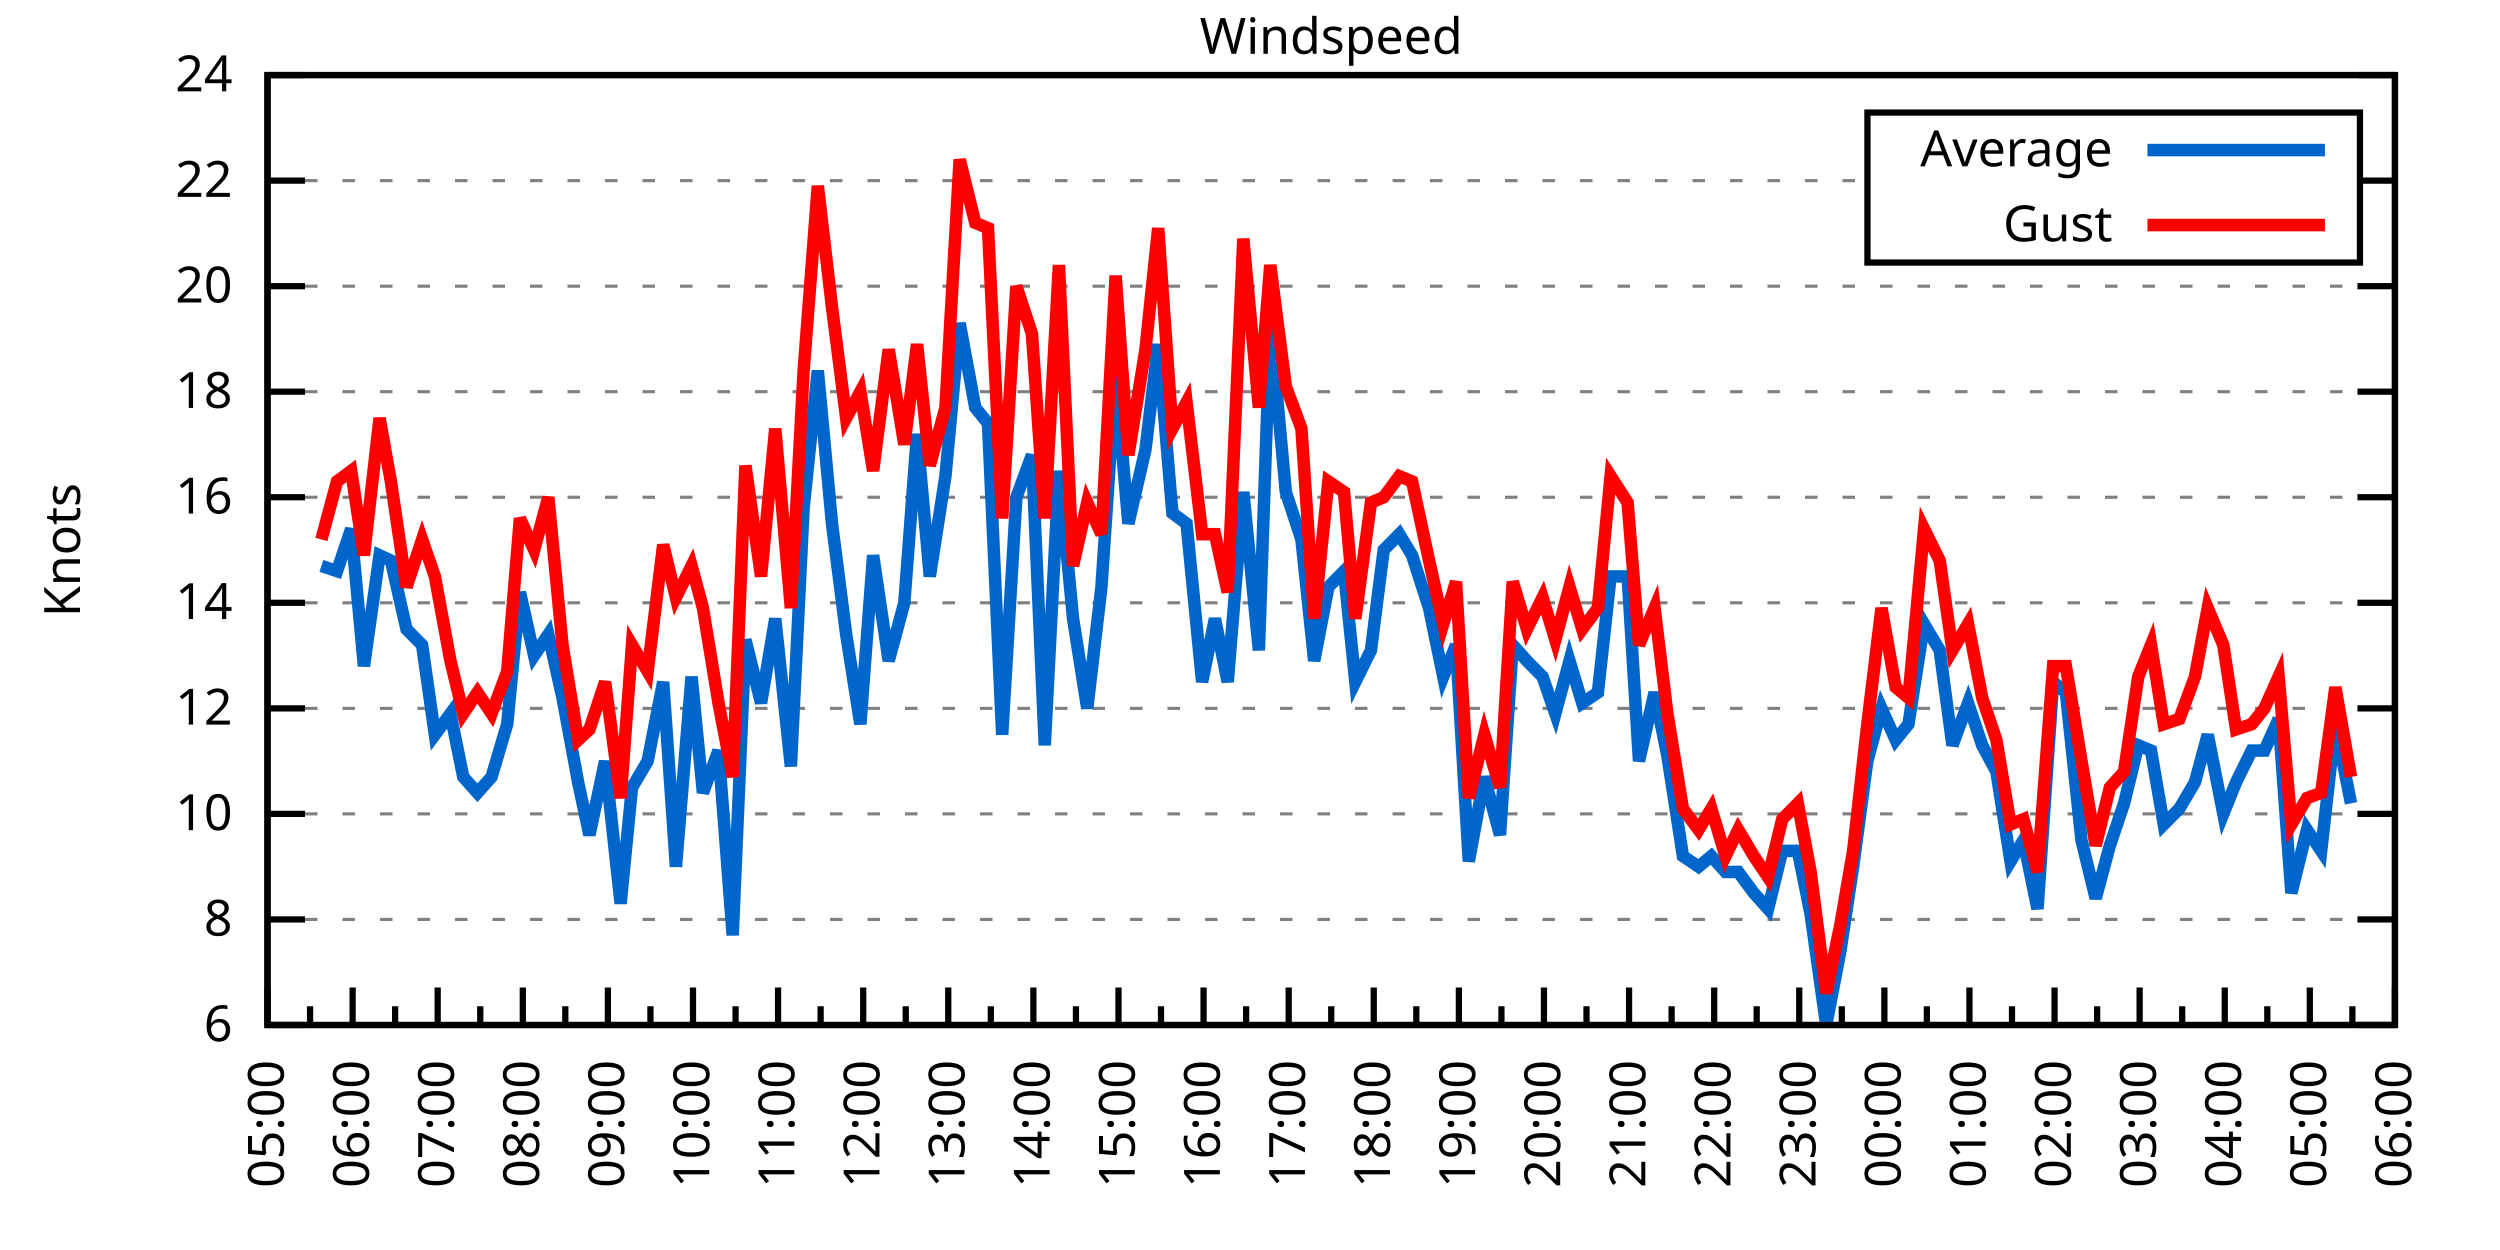
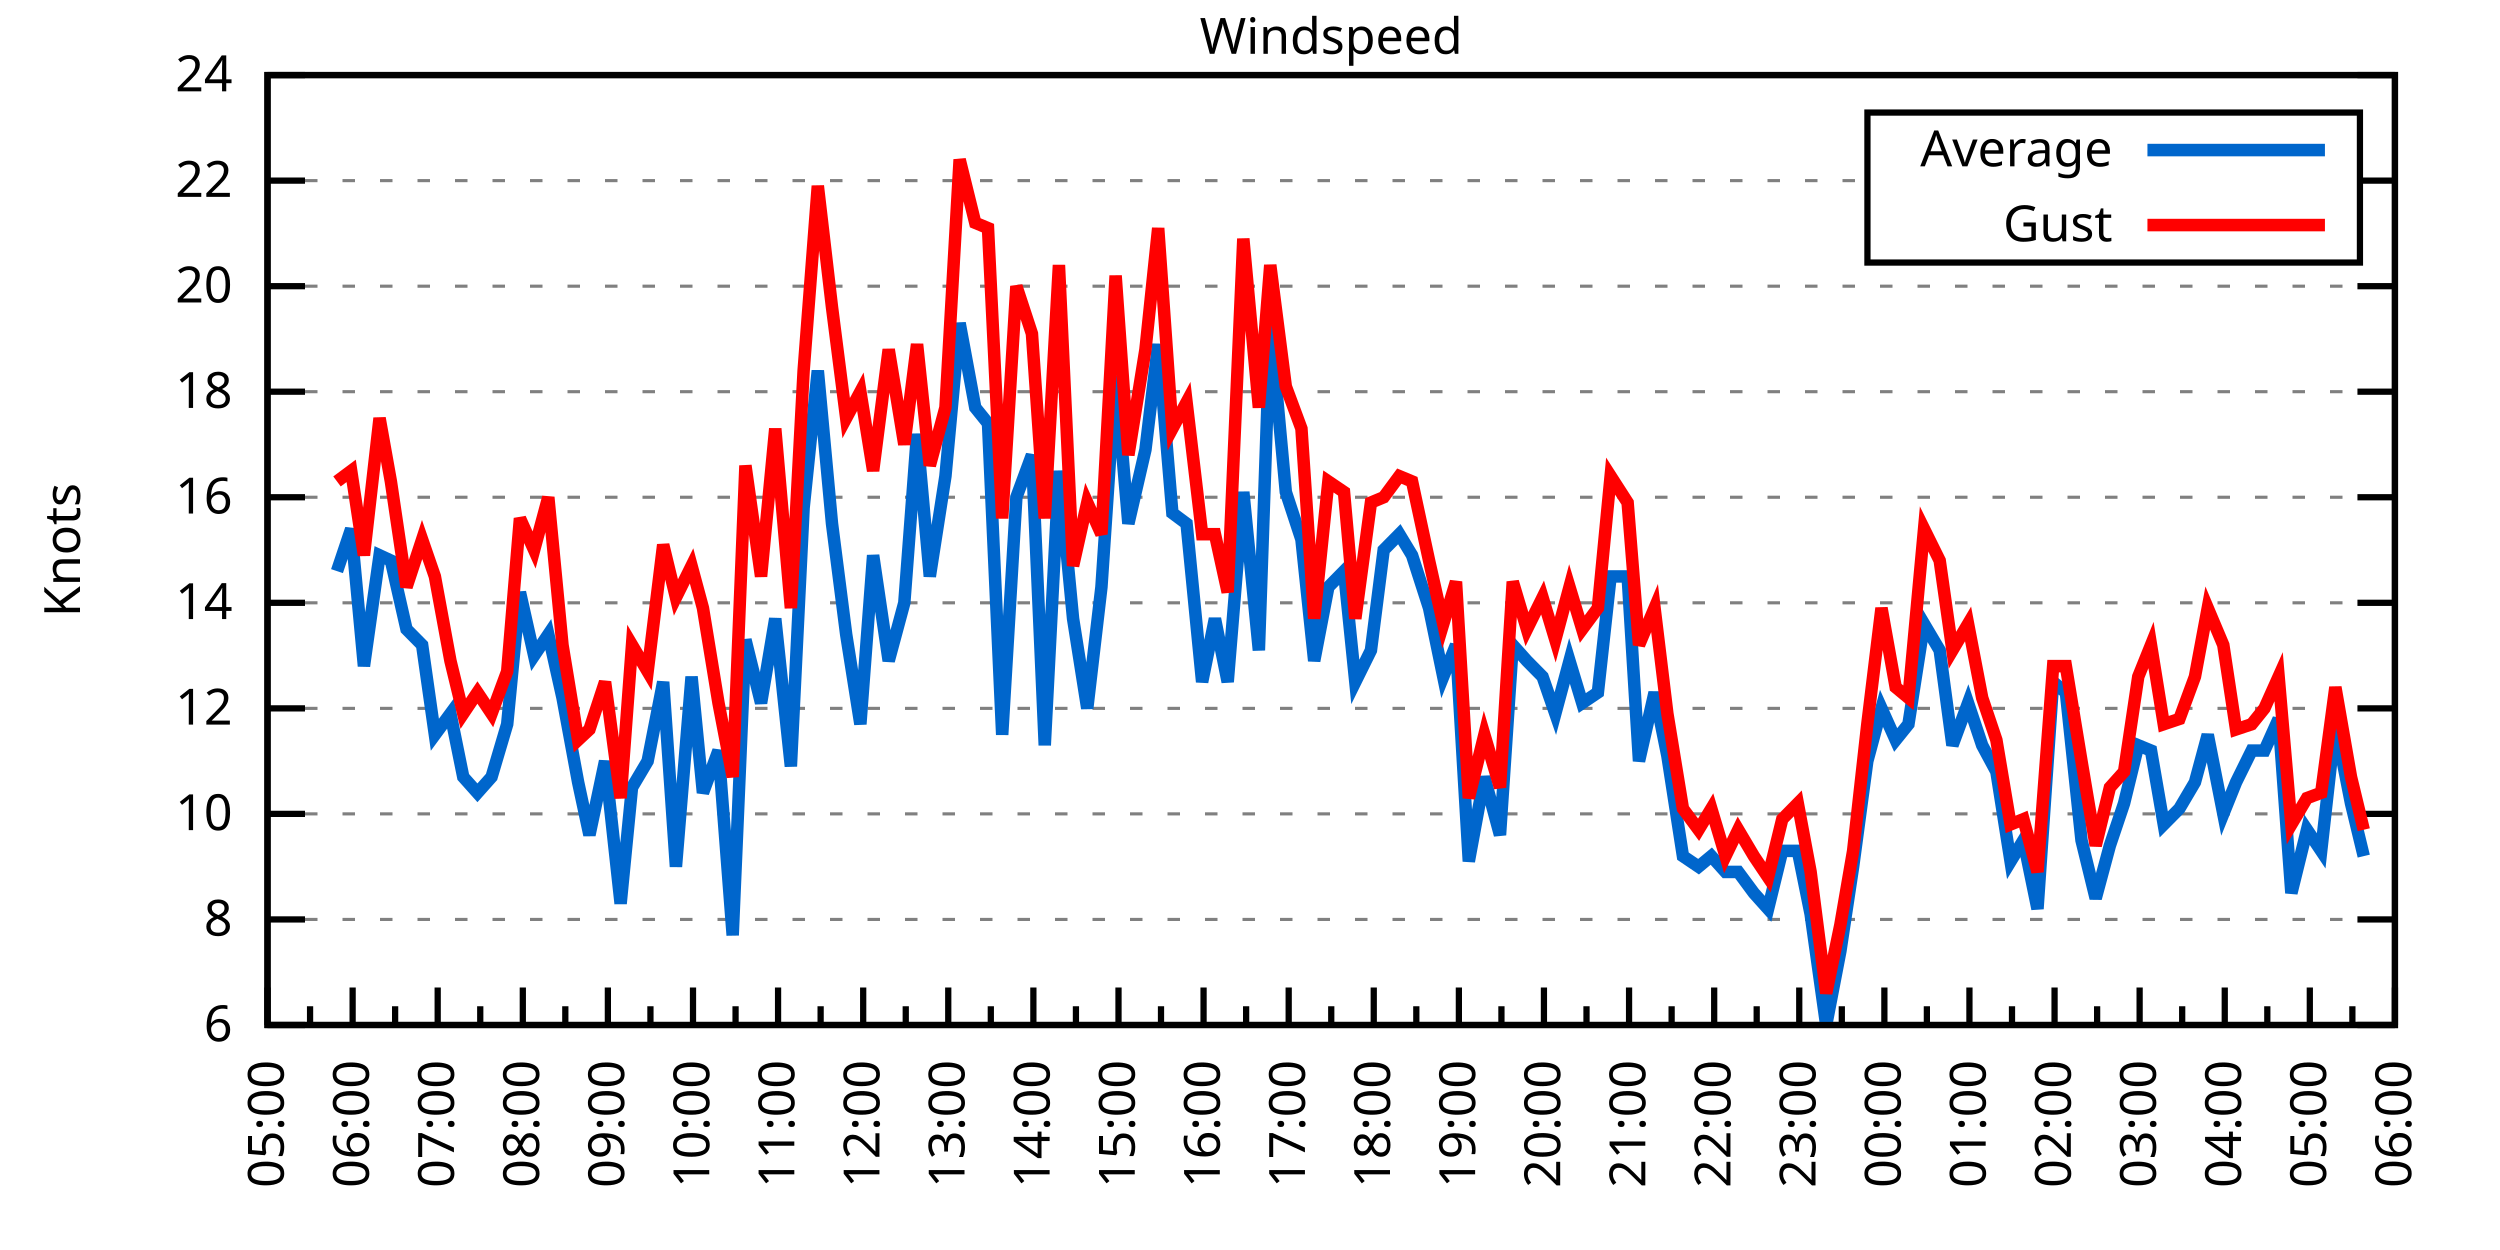
<svg xmlns="http://www.w3.org/2000/svg" xmlns:xlink="http://www.w3.org/1999/xlink" width="400" height="200" viewBox="0 0 400 200">
  <g id="gnuplot_canvas">
    <rect x="0" y="0" width="400" height="200" fill="none" />
    <defs>
      <circle id="gpDot" r="0.5" stroke-width="0.5" stroke="currentColor" />
      <path id="gpPt0" stroke-width="0.333" stroke="currentColor" d="M-1,0 h2 M0,-1 v2" />
      <path id="gpPt1" stroke-width="0.333" stroke="currentColor" d="M-1,-1 L1,1 M1,-1 L-1,1" />
      <path id="gpPt2" stroke-width="0.333" stroke="currentColor" d="M-1,0 L1,0 M0,-1 L0,1 M-1,-1 L1,1 M-1,1 L1,-1" />
      <rect id="gpPt3" stroke-width="0.333" stroke="currentColor" x="-1" y="-1" width="2" height="2" />
      <rect id="gpPt4" stroke-width="0.333" stroke="currentColor" fill="currentColor" x="-1" y="-1" width="2" height="2" />
      <circle id="gpPt5" stroke-width="0.333" stroke="currentColor" cx="0" cy="0" r="1" />
      <use xlink:href="#gpPt5" id="gpPt6" fill="currentColor" stroke="none" />
      <path id="gpPt7" stroke-width="0.333" stroke="currentColor" d="M0,-1.33 L-1.33,0.67 L1.33,0.67 z" />
      <use xlink:href="#gpPt7" id="gpPt8" fill="currentColor" stroke="none" />
      <use xlink:href="#gpPt7" id="gpPt9" stroke="currentColor" transform="rotate(180)" />
      <use xlink:href="#gpPt9" id="gpPt10" fill="currentColor" stroke="none" />
      <use xlink:href="#gpPt3" id="gpPt11" stroke="currentColor" transform="rotate(45)" />
      <use xlink:href="#gpPt11" id="gpPt12" fill="currentColor" stroke="none" />
      <path id="gpPt13" stroke-width="0.333" stroke="currentColor" d="M0,1.330 L1.265,0.411 L0.782,-1.067 L-0.782,-1.076 L-1.265,0.411 z" />
      <use xlink:href="#gpPt13" id="gpPt14" fill="currentColor" stroke="none" />
      <filter id="textbox" filterUnits="objectBoundingBox" x="0" y="0" height="1" width="1">
        <feFlood flood-color="white" flood-opacity="1" result="bgnd" />
        <feComposite in="SourceGraphic" in2="bgnd" operator="atop" />
      </filter>
      <filter id="greybox" filterUnits="objectBoundingBox" x="0" y="0" height="1" width="1">
        <feFlood flood-color="lightgrey" flood-opacity="1" result="grey" />
        <feComposite in="SourceGraphic" in2="grey" operator="atop" />
      </filter>
    </defs>
    <g fill="none" color="white" stroke="currentColor" stroke-width="1.00" stroke-linecap="butt" stroke-linejoin="miter">
</g>
    <g fill="none" color="black" stroke="currentColor" stroke-width="1.00" stroke-linecap="butt" stroke-linejoin="miter">
      <g stroke="none" shape-rendering="crispEdges">
        <polygon fill="rgb(255, 255, 255)" points="42.80,164.00 383.18,164.00 383.18,12.02 42.80,12.02 " />
      </g>
    </g>
    <g fill="none" color="black" stroke="currentColor" stroke-width="1.00" stroke-linecap="butt" stroke-linejoin="miter">
</g>
    <g fill="none" color="black" stroke="black" stroke-width="0.50" stroke-linecap="butt" stroke-linejoin="miter">
</g>
    <g fill="none" color="gray" stroke="currentColor" stroke-width="0.50" stroke-linecap="butt" stroke-linejoin="miter">
      <path stroke="gray" stroke-dasharray="2,4" class="gridline" d="M42.80,164.00 L383.19,164.00  " />
    </g>
    <g fill="none" color="gray" stroke="gray" stroke-width="1.00" stroke-linecap="butt" stroke-linejoin="miter">
</g>
    <g fill="none" color="black" stroke="currentColor" stroke-width="1.00" stroke-linecap="butt" stroke-linejoin="miter">
      <path stroke="black" d="M42.80,164.00 L48.80,164.00 M383.19,164.00 L377.19,164.00  " />
      <g transform="translate(37.20,166.60)" stroke="none" fill="black" font-family="Sans" font-size="8.00" text-anchor="end">
        <text>
          <tspan font-family="Sans"> 6</tspan>
        </text>
      </g>
    </g>
    <g fill="none" color="black" stroke="currentColor" stroke-width="1.00" stroke-linecap="butt" stroke-linejoin="miter">
</g>
    <g fill="none" color="black" stroke="black" stroke-width="0.50" stroke-linecap="butt" stroke-linejoin="miter">
</g>
    <g fill="none" color="gray" stroke="currentColor" stroke-width="0.50" stroke-linecap="butt" stroke-linejoin="miter">
      <path stroke="gray" stroke-dasharray="2,4" class="gridline" d="M42.80,147.11 L383.19,147.11  " />
    </g>
    <g fill="none" color="gray" stroke="gray" stroke-width="1.00" stroke-linecap="butt" stroke-linejoin="miter">
</g>
    <g fill="none" color="black" stroke="currentColor" stroke-width="1.00" stroke-linecap="butt" stroke-linejoin="miter">
      <path stroke="black" d="M42.80,147.11 L48.80,147.11 M383.19,147.11 L377.19,147.11  " />
      <g transform="translate(37.20,149.71)" stroke="none" fill="black" font-family="Sans" font-size="8.00" text-anchor="end">
        <text>
          <tspan font-family="Sans"> 8</tspan>
        </text>
      </g>
    </g>
    <g fill="none" color="black" stroke="currentColor" stroke-width="1.00" stroke-linecap="butt" stroke-linejoin="miter">
</g>
    <g fill="none" color="black" stroke="black" stroke-width="0.50" stroke-linecap="butt" stroke-linejoin="miter">
</g>
    <g fill="none" color="gray" stroke="currentColor" stroke-width="0.50" stroke-linecap="butt" stroke-linejoin="miter">
      <path stroke="gray" stroke-dasharray="2,4" class="gridline" d="M42.80,130.22 L383.19,130.22  " />
    </g>
    <g fill="none" color="gray" stroke="gray" stroke-width="1.00" stroke-linecap="butt" stroke-linejoin="miter">
</g>
    <g fill="none" color="black" stroke="currentColor" stroke-width="1.00" stroke-linecap="butt" stroke-linejoin="miter">
      <path stroke="black" d="M42.80,130.22 L48.80,130.22 M383.19,130.22 L377.19,130.22  " />
      <g transform="translate(37.20,132.82)" stroke="none" fill="black" font-family="Sans" font-size="8.00" text-anchor="end">
        <text>
          <tspan font-family="Sans"> 10</tspan>
        </text>
      </g>
    </g>
    <g fill="none" color="black" stroke="currentColor" stroke-width="1.00" stroke-linecap="butt" stroke-linejoin="miter">
</g>
    <g fill="none" color="black" stroke="black" stroke-width="0.50" stroke-linecap="butt" stroke-linejoin="miter">
</g>
    <g fill="none" color="gray" stroke="currentColor" stroke-width="0.50" stroke-linecap="butt" stroke-linejoin="miter">
      <path stroke="gray" stroke-dasharray="2,4" class="gridline" d="M42.80,113.34 L383.19,113.34  " />
    </g>
    <g fill="none" color="gray" stroke="gray" stroke-width="1.00" stroke-linecap="butt" stroke-linejoin="miter">
</g>
    <g fill="none" color="black" stroke="currentColor" stroke-width="1.00" stroke-linecap="butt" stroke-linejoin="miter">
      <path stroke="black" d="M42.80,113.34 L48.80,113.34 M383.19,113.34 L377.19,113.34  " />
      <g transform="translate(37.20,115.94)" stroke="none" fill="black" font-family="Sans" font-size="8.00" text-anchor="end">
        <text>
          <tspan font-family="Sans"> 12</tspan>
        </text>
      </g>
    </g>
    <g fill="none" color="black" stroke="currentColor" stroke-width="1.00" stroke-linecap="butt" stroke-linejoin="miter">
</g>
    <g fill="none" color="black" stroke="black" stroke-width="0.50" stroke-linecap="butt" stroke-linejoin="miter">
</g>
    <g fill="none" color="gray" stroke="currentColor" stroke-width="0.50" stroke-linecap="butt" stroke-linejoin="miter">
      <path stroke="gray" stroke-dasharray="2,4" class="gridline" d="M42.80,96.45 L383.19,96.45  " />
    </g>
    <g fill="none" color="gray" stroke="gray" stroke-width="1.00" stroke-linecap="butt" stroke-linejoin="miter">
</g>
    <g fill="none" color="black" stroke="currentColor" stroke-width="1.00" stroke-linecap="butt" stroke-linejoin="miter">
      <path stroke="black" d="M42.80,96.45 L48.80,96.45 M383.19,96.45 L377.19,96.45  " />
      <g transform="translate(37.20,99.05)" stroke="none" fill="black" font-family="Sans" font-size="8.00" text-anchor="end">
        <text>
          <tspan font-family="Sans"> 14</tspan>
        </text>
      </g>
    </g>
    <g fill="none" color="black" stroke="currentColor" stroke-width="1.00" stroke-linecap="butt" stroke-linejoin="miter">
</g>
    <g fill="none" color="black" stroke="black" stroke-width="0.50" stroke-linecap="butt" stroke-linejoin="miter">
</g>
    <g fill="none" color="gray" stroke="currentColor" stroke-width="0.50" stroke-linecap="butt" stroke-linejoin="miter">
      <path stroke="gray" stroke-dasharray="2,4" class="gridline" d="M42.80,79.56 L383.19,79.56  " />
    </g>
    <g fill="none" color="gray" stroke="gray" stroke-width="1.00" stroke-linecap="butt" stroke-linejoin="miter">
</g>
    <g fill="none" color="black" stroke="currentColor" stroke-width="1.00" stroke-linecap="butt" stroke-linejoin="miter">
      <path stroke="black" d="M42.80,79.56 L48.80,79.56 M383.19,79.56 L377.19,79.56  " />
      <g transform="translate(37.20,82.16)" stroke="none" fill="black" font-family="Sans" font-size="8.00" text-anchor="end">
        <text>
          <tspan font-family="Sans"> 16</tspan>
        </text>
      </g>
    </g>
    <g fill="none" color="black" stroke="currentColor" stroke-width="1.00" stroke-linecap="butt" stroke-linejoin="miter">
</g>
    <g fill="none" color="black" stroke="black" stroke-width="0.50" stroke-linecap="butt" stroke-linejoin="miter">
</g>
    <g fill="none" color="gray" stroke="currentColor" stroke-width="0.50" stroke-linecap="butt" stroke-linejoin="miter">
      <path stroke="gray" stroke-dasharray="2,4" class="gridline" d="M42.80,62.67 L383.19,62.67  " />
    </g>
    <g fill="none" color="gray" stroke="gray" stroke-width="1.00" stroke-linecap="butt" stroke-linejoin="miter">
</g>
    <g fill="none" color="black" stroke="currentColor" stroke-width="1.00" stroke-linecap="butt" stroke-linejoin="miter">
      <path stroke="black" d="M42.80,62.67 L48.80,62.67 M383.19,62.67 L377.19,62.67  " />
      <g transform="translate(37.20,65.27)" stroke="none" fill="black" font-family="Sans" font-size="8.00" text-anchor="end">
        <text>
          <tspan font-family="Sans"> 18</tspan>
        </text>
      </g>
    </g>
    <g fill="none" color="black" stroke="currentColor" stroke-width="1.00" stroke-linecap="butt" stroke-linejoin="miter">
</g>
    <g fill="none" color="black" stroke="black" stroke-width="0.50" stroke-linecap="butt" stroke-linejoin="miter">
</g>
    <g fill="none" color="gray" stroke="currentColor" stroke-width="0.50" stroke-linecap="butt" stroke-linejoin="miter">
      <path stroke="gray" stroke-dasharray="2,4" class="gridline" d="M42.80,45.79 L383.19,45.79  " />
    </g>
    <g fill="none" color="gray" stroke="gray" stroke-width="1.00" stroke-linecap="butt" stroke-linejoin="miter">
</g>
    <g fill="none" color="black" stroke="currentColor" stroke-width="1.00" stroke-linecap="butt" stroke-linejoin="miter">
      <path stroke="black" d="M42.80,45.79 L48.80,45.79 M383.19,45.79 L377.19,45.79  " />
      <g transform="translate(37.20,48.39)" stroke="none" fill="black" font-family="Sans" font-size="8.00" text-anchor="end">
        <text>
          <tspan font-family="Sans"> 20</tspan>
        </text>
      </g>
    </g>
    <g fill="none" color="black" stroke="currentColor" stroke-width="1.00" stroke-linecap="butt" stroke-linejoin="miter">
</g>
    <g fill="none" color="black" stroke="black" stroke-width="0.50" stroke-linecap="butt" stroke-linejoin="miter">
</g>
    <g fill="none" color="gray" stroke="currentColor" stroke-width="0.50" stroke-linecap="butt" stroke-linejoin="miter">
      <path stroke="gray" stroke-dasharray="2,4" class="gridline" d="M42.80,28.90 L298.79,28.90 M377.59,28.90 L383.19,28.90  " />
    </g>
    <g fill="none" color="gray" stroke="gray" stroke-width="1.00" stroke-linecap="butt" stroke-linejoin="miter">
</g>
    <g fill="none" color="black" stroke="currentColor" stroke-width="1.00" stroke-linecap="butt" stroke-linejoin="miter">
      <path stroke="black" d="M42.80,28.90 L48.80,28.90 M383.19,28.90 L377.19,28.90  " />
      <g transform="translate(37.20,31.50)" stroke="none" fill="black" font-family="Sans" font-size="8.00" text-anchor="end">
        <text>
          <tspan font-family="Sans"> 22</tspan>
        </text>
      </g>
    </g>
    <g fill="none" color="black" stroke="currentColor" stroke-width="1.00" stroke-linecap="butt" stroke-linejoin="miter">
</g>
    <g fill="none" color="black" stroke="black" stroke-width="0.50" stroke-linecap="butt" stroke-linejoin="miter">
</g>
    <g fill="none" color="gray" stroke="currentColor" stroke-width="0.50" stroke-linecap="butt" stroke-linejoin="miter">
      <path stroke="gray" stroke-dasharray="2,4" class="gridline" d="M42.80,12.01 L383.19,12.01  " />
    </g>
    <g fill="none" color="gray" stroke="gray" stroke-width="1.00" stroke-linecap="butt" stroke-linejoin="miter">
</g>
    <g fill="none" color="black" stroke="currentColor" stroke-width="1.00" stroke-linecap="butt" stroke-linejoin="miter">
      <path stroke="black" d="M42.80,12.01 L48.80,12.01 M383.19,12.01 L377.19,12.01  " />
      <g transform="translate(37.20,14.61)" stroke="none" fill="black" font-family="Sans" font-size="8.00" text-anchor="end">
        <text>
          <tspan font-family="Sans"> 24</tspan>
        </text>
      </g>
    </g>
    <g fill="none" color="black" stroke="currentColor" stroke-width="1.00" stroke-linecap="butt" stroke-linejoin="miter">
      <path stroke="black" d="M42.80,164.00 L42.80,158.00  " />
      <g transform="translate(45.40,169.60) rotate(270)" stroke="none" fill="black" font-family="Sans" font-size="8.00" text-anchor="end">
        <text>
          <tspan font-family="Sans">05:00</tspan>
        </text>
      </g>
    </g>
    <g fill="none" color="black" stroke="currentColor" stroke-width="1.00" stroke-linecap="butt" stroke-linejoin="miter">
      <path stroke="black" d="M49.61,164.00 L49.61,161.00 M56.42,164.00 L56.42,158.00  " />
      <g transform="translate(59.02,169.60) rotate(270)" stroke="none" fill="black" font-family="Sans" font-size="8.00" text-anchor="end">
        <text>
          <tspan font-family="Sans">06:00</tspan>
        </text>
      </g>
    </g>
    <g fill="none" color="black" stroke="currentColor" stroke-width="1.00" stroke-linecap="butt" stroke-linejoin="miter">
      <path stroke="black" d="M63.22,164.00 L63.22,161.00 M70.03,164.00 L70.03,158.00  " />
      <g transform="translate(72.63,169.60) rotate(270)" stroke="none" fill="black" font-family="Sans" font-size="8.00" text-anchor="end">
        <text>
          <tspan font-family="Sans">07:00</tspan>
        </text>
      </g>
    </g>
    <g fill="none" color="black" stroke="currentColor" stroke-width="1.00" stroke-linecap="butt" stroke-linejoin="miter">
      <path stroke="black" d="M76.84,164.00 L76.84,161.00 M83.65,164.00 L83.65,158.00  " />
      <g transform="translate(86.25,169.60) rotate(270)" stroke="none" fill="black" font-family="Sans" font-size="8.00" text-anchor="end">
        <text>
          <tspan font-family="Sans">08:00</tspan>
        </text>
      </g>
    </g>
    <g fill="none" color="black" stroke="currentColor" stroke-width="1.00" stroke-linecap="butt" stroke-linejoin="miter">
      <path stroke="black" d="M90.45,164.00 L90.45,161.00 M97.26,164.00 L97.26,158.00  " />
      <g transform="translate(99.86,169.60) rotate(270)" stroke="none" fill="black" font-family="Sans" font-size="8.00" text-anchor="end">
        <text>
          <tspan font-family="Sans">09:00</tspan>
        </text>
      </g>
    </g>
    <g fill="none" color="black" stroke="currentColor" stroke-width="1.00" stroke-linecap="butt" stroke-linejoin="miter">
      <path stroke="black" d="M104.07,164.00 L104.07,161.00 M110.88,164.00 L110.88,158.00  " />
      <g transform="translate(113.48,169.60) rotate(270)" stroke="none" fill="black" font-family="Sans" font-size="8.00" text-anchor="end">
        <text>
          <tspan font-family="Sans">10:00</tspan>
        </text>
      </g>
    </g>
    <g fill="none" color="black" stroke="currentColor" stroke-width="1.00" stroke-linecap="butt" stroke-linejoin="miter">
      <path stroke="black" d="M117.69,164.00 L117.69,161.00 M124.49,164.00 L124.49,158.00  " />
      <g transform="translate(127.09,169.60) rotate(270)" stroke="none" fill="black" font-family="Sans" font-size="8.00" text-anchor="end">
        <text>
          <tspan font-family="Sans">11:00</tspan>
        </text>
      </g>
    </g>
    <g fill="none" color="black" stroke="currentColor" stroke-width="1.00" stroke-linecap="butt" stroke-linejoin="miter">
      <path stroke="black" d="M131.30,164.00 L131.30,161.00 M138.11,164.00 L138.11,158.00  " />
      <g transform="translate(140.71,169.60) rotate(270)" stroke="none" fill="black" font-family="Sans" font-size="8.00" text-anchor="end">
        <text>
          <tspan font-family="Sans">12:00</tspan>
        </text>
      </g>
    </g>
    <g fill="none" color="black" stroke="currentColor" stroke-width="1.00" stroke-linecap="butt" stroke-linejoin="miter">
      <path stroke="black" d="M144.92,164.00 L144.92,161.00 M151.72,164.00 L151.72,158.00  " />
      <g transform="translate(154.32,169.60) rotate(270)" stroke="none" fill="black" font-family="Sans" font-size="8.00" text-anchor="end">
        <text>
          <tspan font-family="Sans">13:00</tspan>
        </text>
      </g>
    </g>
    <g fill="none" color="black" stroke="currentColor" stroke-width="1.00" stroke-linecap="butt" stroke-linejoin="miter">
      <path stroke="black" d="M158.53,164.00 L158.53,161.00 M165.34,164.00 L165.34,158.00  " />
      <g transform="translate(167.94,169.60) rotate(270)" stroke="none" fill="black" font-family="Sans" font-size="8.00" text-anchor="end">
        <text>
          <tspan font-family="Sans">14:00</tspan>
        </text>
      </g>
    </g>
    <g fill="none" color="black" stroke="currentColor" stroke-width="1.00" stroke-linecap="butt" stroke-linejoin="miter">
      <path stroke="black" d="M172.15,164.00 L172.15,161.00 M178.96,164.00 L178.96,158.00  " />
      <g transform="translate(181.56,169.60) rotate(270)" stroke="none" fill="black" font-family="Sans" font-size="8.00" text-anchor="end">
        <text>
          <tspan font-family="Sans">15:00</tspan>
        </text>
      </g>
    </g>
    <g fill="none" color="black" stroke="currentColor" stroke-width="1.00" stroke-linecap="butt" stroke-linejoin="miter">
      <path stroke="black" d="M185.76,164.00 L185.76,161.00 M192.57,164.00 L192.57,158.00  " />
      <g transform="translate(195.17,169.60) rotate(270)" stroke="none" fill="black" font-family="Sans" font-size="8.00" text-anchor="end">
        <text>
          <tspan font-family="Sans">16:00</tspan>
        </text>
      </g>
    </g>
    <g fill="none" color="black" stroke="currentColor" stroke-width="1.00" stroke-linecap="butt" stroke-linejoin="miter">
      <path stroke="black" d="M199.38,164.00 L199.38,161.00 M206.19,164.00 L206.19,158.00  " />
      <g transform="translate(208.79,169.60) rotate(270)" stroke="none" fill="black" font-family="Sans" font-size="8.00" text-anchor="end">
        <text>
          <tspan font-family="Sans">17:00</tspan>
        </text>
      </g>
    </g>
    <g fill="none" color="black" stroke="currentColor" stroke-width="1.00" stroke-linecap="butt" stroke-linejoin="miter">
      <path stroke="black" d="M213.00,164.00 L213.00,161.00 M219.80,164.00 L219.80,158.00  " />
      <g transform="translate(222.40,169.60) rotate(270)" stroke="none" fill="black" font-family="Sans" font-size="8.00" text-anchor="end">
        <text>
          <tspan font-family="Sans">18:00</tspan>
        </text>
      </g>
    </g>
    <g fill="none" color="black" stroke="currentColor" stroke-width="1.00" stroke-linecap="butt" stroke-linejoin="miter">
      <path stroke="black" d="M226.61,164.00 L226.61,161.00 M233.42,164.00 L233.42,158.00  " />
      <g transform="translate(236.02,169.60) rotate(270)" stroke="none" fill="black" font-family="Sans" font-size="8.00" text-anchor="end">
        <text>
          <tspan font-family="Sans">19:00</tspan>
        </text>
      </g>
    </g>
    <g fill="none" color="black" stroke="currentColor" stroke-width="1.00" stroke-linecap="butt" stroke-linejoin="miter">
      <path stroke="black" d="M240.23,164.00 L240.23,161.00 M247.03,164.00 L247.03,158.00  " />
      <g transform="translate(249.63,169.60) rotate(270)" stroke="none" fill="black" font-family="Sans" font-size="8.00" text-anchor="end">
        <text>
          <tspan font-family="Sans">20:00</tspan>
        </text>
      </g>
    </g>
    <g fill="none" color="black" stroke="currentColor" stroke-width="1.00" stroke-linecap="butt" stroke-linejoin="miter">
      <path stroke="black" d="M253.84,164.00 L253.84,161.00 M260.65,164.00 L260.65,158.00  " />
      <g transform="translate(263.25,169.60) rotate(270)" stroke="none" fill="black" font-family="Sans" font-size="8.00" text-anchor="end">
        <text>
          <tspan font-family="Sans">21:00</tspan>
        </text>
      </g>
    </g>
    <g fill="none" color="black" stroke="currentColor" stroke-width="1.00" stroke-linecap="butt" stroke-linejoin="miter">
      <path stroke="black" d="M267.46,164.00 L267.46,161.00 M274.27,164.00 L274.27,158.00  " />
      <g transform="translate(276.87,169.60) rotate(270)" stroke="none" fill="black" font-family="Sans" font-size="8.00" text-anchor="end">
        <text>
          <tspan font-family="Sans">22:00</tspan>
        </text>
      </g>
    </g>
    <g fill="none" color="black" stroke="currentColor" stroke-width="1.00" stroke-linecap="butt" stroke-linejoin="miter">
      <path stroke="black" d="M281.07,164.00 L281.07,161.00 M287.88,164.00 L287.88,158.00  " />
      <g transform="translate(290.48,169.60) rotate(270)" stroke="none" fill="black" font-family="Sans" font-size="8.00" text-anchor="end">
        <text>
          <tspan font-family="Sans">23:00</tspan>
        </text>
      </g>
    </g>
    <g fill="none" color="black" stroke="currentColor" stroke-width="1.00" stroke-linecap="butt" stroke-linejoin="miter">
      <path stroke="black" d="M294.69,164.00 L294.69,161.00 M301.50,164.00 L301.50,158.00  " />
      <g transform="translate(304.10,169.60) rotate(270)" stroke="none" fill="black" font-family="Sans" font-size="8.00" text-anchor="end">
        <text>
          <tspan font-family="Sans">00:00</tspan>
        </text>
      </g>
    </g>
    <g fill="none" color="black" stroke="currentColor" stroke-width="1.00" stroke-linecap="butt" stroke-linejoin="miter">
      <path stroke="black" d="M308.30,164.00 L308.30,161.00 M315.11,164.00 L315.11,158.00  " />
      <g transform="translate(317.71,169.60) rotate(270)" stroke="none" fill="black" font-family="Sans" font-size="8.00" text-anchor="end">
        <text>
          <tspan font-family="Sans">01:00</tspan>
        </text>
      </g>
    </g>
    <g fill="none" color="black" stroke="currentColor" stroke-width="1.00" stroke-linecap="butt" stroke-linejoin="miter">
      <path stroke="black" d="M321.92,164.00 L321.92,161.00 M328.73,164.00 L328.73,158.00  " />
      <g transform="translate(331.33,169.60) rotate(270)" stroke="none" fill="black" font-family="Sans" font-size="8.00" text-anchor="end">
        <text>
          <tspan font-family="Sans">02:00</tspan>
        </text>
      </g>
    </g>
    <g fill="none" color="black" stroke="currentColor" stroke-width="1.00" stroke-linecap="butt" stroke-linejoin="miter">
      <path stroke="black" d="M335.54,164.00 L335.54,161.00 M342.34,164.00 L342.34,158.00  " />
      <g transform="translate(344.94,169.60) rotate(270)" stroke="none" fill="black" font-family="Sans" font-size="8.00" text-anchor="end">
        <text>
          <tspan font-family="Sans">03:00</tspan>
        </text>
      </g>
    </g>
    <g fill="none" color="black" stroke="currentColor" stroke-width="1.00" stroke-linecap="butt" stroke-linejoin="miter">
      <path stroke="black" d="M349.15,164.00 L349.15,161.00 M355.96,164.00 L355.96,158.00  " />
      <g transform="translate(358.56,169.60) rotate(270)" stroke="none" fill="black" font-family="Sans" font-size="8.00" text-anchor="end">
        <text>
          <tspan font-family="Sans">04:00</tspan>
        </text>
      </g>
    </g>
    <g fill="none" color="black" stroke="currentColor" stroke-width="1.00" stroke-linecap="butt" stroke-linejoin="miter">
      <path stroke="black" d="M362.77,164.00 L362.77,161.00 M369.57,164.00 L369.57,158.00  " />
      <g transform="translate(372.17,169.60) rotate(270)" stroke="none" fill="black" font-family="Sans" font-size="8.00" text-anchor="end">
        <text>
          <tspan font-family="Sans">05:00</tspan>
        </text>
      </g>
    </g>
    <g fill="none" color="black" stroke="currentColor" stroke-width="1.00" stroke-linecap="butt" stroke-linejoin="miter">
      <path stroke="black" d="M376.38,164.00 L376.38,161.00 M383.19,164.00 L383.19,158.00  " />
      <g transform="translate(385.79,169.60) rotate(270)" stroke="none" fill="black" font-family="Sans" font-size="8.00" text-anchor="end">
        <text>
          <tspan font-family="Sans">06:00</tspan>
        </text>
      </g>
    </g>
    <g fill="none" color="black" stroke="currentColor" stroke-width="1.00" stroke-linecap="butt" stroke-linejoin="miter">
</g>
    <g fill="none" color="black" stroke="currentColor" stroke-width="1.00" stroke-linecap="butt" stroke-linejoin="miter">
      <path stroke="black" d="M42.80,12.01 L42.80,164.00 L383.19,164.00 L383.19,12.01 L42.80,12.01 Z  " />
    </g>
    <g fill="none" color="black" stroke="currentColor" stroke-width="1.00" stroke-linecap="butt" stroke-linejoin="miter">
      <g transform="translate(12.80,88.01) rotate(270)" stroke="none" fill="black" font-family="Sans" font-size="8.00" text-anchor="middle">
        <text>
          <tspan font-family="Sans">Knots</tspan>
        </text>
      </g>
    </g>
    <g fill="none" color="black" stroke="currentColor" stroke-width="1.00" stroke-linecap="butt" stroke-linejoin="miter">
</g>
    <g fill="none" color="black" stroke="currentColor" stroke-width="1.00" stroke-linecap="butt" stroke-linejoin="miter">
      <path stroke="black" d="M298.79,42.01 L298.79,18.01 L377.59,18.01 L377.59,42.01 L298.79,42.01 Z  " />
    </g>
    <g id="Windspeed_plot_1">
      <g fill="none" color="white" stroke="black" stroke-width="2.00" stroke-linecap="butt" stroke-linejoin="miter">
</g>
      <g fill="none" color="black" stroke="currentColor" stroke-width="2.00" stroke-linecap="butt" stroke-linejoin="miter">
        <g transform="translate(337.99,26.61)" stroke="none" fill="black" font-family="Sans" font-size="8.00" text-anchor="end">
          <text>
            <tspan font-family="Sans">Average</tspan>
          </text>
        </g>
      </g>
      <g fill="none" color="black" stroke="currentColor" stroke-width="2.00" stroke-linecap="butt" stroke-linejoin="miter">
-         <path stroke="rgb(  0, 102, 204)" d="M343.59,24.01 L371.99,24.01 M51.42,90.54 L53.92,91.38 L56.19,84.63 L58.23,106.58 L60.73,88.85 L62.54,89.69   L65.04,100.67 L67.54,103.20 L69.58,117.56 L72.07,114.18 L74.12,124.31 L76.39,126.85 L78.65,124.31 L81.15,115.87   L83.19,94.76 L85.46,104.89 L87.73,101.52 L90.00,111.65 L92.50,125.16 L94.31,133.60 L96.81,121.78 L99.30,144.58   L101.12,126.00 L103.62,121.78 L106.11,109.11 L108.15,138.67 L110.65,108.27 L112.47,126.85 L114.96,120.09 L117.23,149.65   L119.27,102.36 L121.77,112.49 L124.04,98.98 L126.54,122.62 L128.58,81.25 L130.85,59.30 L133.12,83.78 L135.39,101.52   L137.66,115.87 L139.70,88.85 L142.19,105.74 L144.69,96.45 L146.73,69.43 L148.77,92.23 L151.27,76.18 L153.54,51.70   L156.04,65.21 L158.08,67.74 L160.35,117.56 L162.62,79.56 L165.11,72.81 L167.16,119.25 L169.43,75.34 L171.69,98.98   L173.96,113.34 L176.23,93.92 L178.50,60.14 L180.54,83.78 L183.27,71.96 L185.31,55.07 L187.58,82.09 L189.85,83.78   L192.34,109.11 L194.39,98.98 L196.43,109.11 L198.93,78.72 L201.42,104.05 L203.24,51.70 L205.73,78.72 L208.23,86.32   L210.27,105.74 L212.54,93.92 L215.04,91.38 L216.85,109.11 L219.35,104.05 L221.39,88.00 L223.89,85.47 L225.93,88.85   L228.65,97.29 L230.92,108.27 L232.96,103.20 L235.01,137.82 L237.50,124.31 L240.00,133.60 L242.04,103.20 L244.31,105.74   L246.81,108.27 L248.85,114.18 L251.12,105.74 L253.16,112.49 L255.66,110.80 L257.70,92.23 L260.42,92.23 L262.24,121.78   L264.73,110.80 L266.78,120.94 L269.27,136.98 L271.77,138.67 L273.81,136.98 L276.08,139.51 L278.12,139.51 L280.62,142.89   L282.89,145.42 L285.16,136.14 L287.65,136.14 L289.70,146.27 L292.19,164.00 L294.46,152.18 L296.50,138.67 L298.77,121.78   L301.04,113.34 L303.31,118.40 L305.35,115.87 L307.85,99.83 L310.35,104.05 L312.39,119.25 L314.89,112.49 L317.15,119.25   L319.42,123.47 L321.69,137.82 L323.74,134.45 L326.00,145.42 L328.50,109.11 L330.54,110.80 L333.04,134.45 L335.31,143.73   L337.58,135.29 L339.85,128.54 L342.12,119.25 L344.16,120.09 L346.20,131.91 L348.70,129.38 L351.19,125.16 L353.24,117.56   L355.73,130.22 L357.77,125.16 L360.27,120.09 L362.31,120.09 L364.58,115.03 L366.62,142.89 L369.12,132.76 L371.39,136.14   L373.66,115.87 L376.16,128.54  " />
+         <path stroke="rgb(  0, 102, 204)" d="M343.59,24.01 L371.99,24.01 M53.92,91.38 L56.19,84.63 L58.23,106.58 L60.73,88.85 L62.54,89.69 L65.04,100.67   L67.54,103.20 L69.58,117.56 L72.07,114.18 L74.12,124.31 L76.39,126.85 L78.65,124.31 L81.15,115.87 L83.19,94.76   L85.46,104.89 L87.73,101.52 L90.00,111.65 L92.50,125.16 L94.31,133.60 L96.81,121.78 L99.30,144.58 L101.12,126.00   L103.62,121.78 L106.11,109.11 L108.15,138.67 L110.65,108.27 L112.47,126.85 L114.96,120.09 L117.23,149.65 L119.27,102.36   L121.77,112.49 L124.04,98.98 L126.54,122.62 L128.58,81.25 L130.85,59.30 L133.12,83.78 L135.39,101.52 L137.66,115.87   L139.70,88.85 L142.19,105.74 L144.69,96.45 L146.73,69.43 L148.77,92.23 L151.27,76.18 L153.54,51.70 L156.04,65.21   L158.08,67.74 L160.35,117.56 L162.62,79.56 L165.11,72.81 L167.16,119.25 L169.43,75.34 L171.69,98.98 L173.96,113.34   L176.23,93.92 L178.50,60.14 L180.54,83.78 L183.27,71.96 L185.31,55.07 L187.58,82.09 L189.85,83.78 L192.34,109.11   L194.39,98.98 L196.43,109.11 L198.93,78.72 L201.42,104.05 L203.24,51.70 L205.73,78.72 L208.23,86.32 L210.27,105.74   L212.54,93.92 L215.04,91.38 L216.85,109.11 L219.35,104.05 L221.39,88.00 L223.89,85.47 L225.93,88.85 L228.65,97.29   L230.92,108.27 L232.96,103.20 L235.01,137.82 L237.50,124.31 L240.00,133.60 L242.04,103.20 L244.31,105.74 L246.81,108.27   L248.85,114.18 L251.12,105.74 L253.16,112.49 L255.66,110.80 L257.70,92.23 L260.42,92.23 L262.24,121.78 L264.73,110.80   L266.78,120.94 L269.27,136.98 L271.77,138.67 L273.81,136.98 L276.08,139.51 L278.12,139.51 L280.62,142.89 L282.89,145.42   L285.16,136.14 L287.65,136.14 L289.70,146.27 L292.19,164.00 L294.46,152.18 L296.50,138.67 L298.77,121.78 L301.04,113.34   L303.31,118.40 L305.35,115.87 L307.85,99.83 L310.35,104.05 L312.39,119.25 L314.89,112.49 L317.15,119.25 L319.42,123.47   L321.69,137.82 L323.74,134.45 L326.00,145.42 L328.50,109.11 L330.54,110.80 L333.04,134.45 L335.31,143.73 L337.58,135.29   L339.85,128.54 L342.12,119.25 L344.16,120.09 L346.20,131.91 L348.70,129.38 L351.19,125.16 L353.24,117.56 L355.73,130.22   L357.77,125.16 L360.27,120.09 L362.31,120.09 L364.58,115.03 L366.62,142.89 L369.12,132.76 L371.39,136.14 L373.66,115.87   L376.16,128.54 L378.20,136.98  " />
      </g>
    </g>
    <g id="Windspeed_plot_2">
      <g fill="none" color="black" stroke="currentColor" stroke-width="2.00" stroke-linecap="butt" stroke-linejoin="miter">
        <g transform="translate(337.99,38.61)" stroke="none" fill="black" font-family="Sans" font-size="8.00" text-anchor="end">
          <text>
            <tspan font-family="Sans">Gust</tspan>
          </text>
        </g>
      </g>
      <g fill="none" color="black" stroke="currentColor" stroke-width="2.00" stroke-linecap="butt" stroke-linejoin="miter">
-         <path stroke="rgb(255,   0,   0)" d="M343.59,36.01 L371.99,36.01 M51.42,86.32 L53.92,77.03 L56.19,75.34 L58.23,88.85 L60.73,66.90 L62.54,77.03   L65.04,93.92 L67.54,86.32 L69.58,92.23 L72.07,105.74 L74.12,114.18 L76.39,110.80 L78.65,114.18 L81.15,107.43   L83.19,82.94 L85.46,88.00 L87.73,79.56 L90.00,103.20 L92.50,118.40 L94.31,116.71 L96.81,109.11 L99.30,127.69   L101.12,103.20 L103.62,107.43 L106.11,87.16 L108.15,95.60 L110.65,90.54 L112.47,97.29 L114.96,112.49 L117.23,124.31   L119.27,74.49 L121.77,92.23 L124.04,68.58 L126.54,97.29 L128.58,59.30 L130.85,29.74 L133.12,49.16 L135.39,66.90   L137.66,62.67 L139.70,75.34 L142.19,55.92 L144.69,71.12 L146.73,55.07 L148.77,74.49 L151.27,65.21 L153.54,25.52   L156.04,35.65 L158.08,36.50 L160.35,82.94 L162.62,45.79 L165.11,53.39 L167.16,82.94 L169.43,42.41 L171.69,90.54   L173.96,80.41 L176.23,85.47 L178.50,44.10 L180.54,72.81 L183.27,55.92 L185.31,36.50 L187.58,68.58 L189.85,64.36   L192.34,85.47 L194.39,85.47 L196.43,94.76 L198.93,38.19 L201.42,65.21 L203.24,42.41 L205.73,61.83 L208.23,68.58   L210.27,98.98 L212.54,77.03 L215.04,78.72 L216.85,98.98 L219.35,80.41 L221.39,79.56 L223.89,76.18 L225.93,77.03   L228.65,89.69 L230.92,99.83 L232.96,93.07 L235.01,127.69 L237.50,117.56 L240.00,126.00 L242.04,93.07 L244.31,100.67   L246.81,95.60 L248.85,102.36 L251.12,93.92 L253.16,100.67 L255.66,97.29 L257.70,76.18 L260.42,80.41 L262.24,103.20   L264.73,97.29 L266.78,114.18 L269.27,129.38 L271.77,132.76 L273.81,129.38 L276.08,136.98 L278.12,132.76 L280.62,136.98   L282.89,140.36 L285.16,131.07 L287.65,128.54 L289.70,139.51 L292.19,158.93 L294.46,147.96 L296.50,136.14 L298.77,115.87   L301.04,97.29 L303.31,109.96 L305.35,111.65 L307.85,84.63 L310.35,89.69 L312.39,104.05 L314.89,99.83 L317.15,111.65   L319.42,118.40 L321.69,131.91 L323.74,131.07 L326.00,139.51 L328.50,106.58 L330.54,106.58 L333.04,121.78 L335.31,135.29   L337.58,126.00 L339.85,123.47 L342.12,108.27 L344.16,103.20 L346.20,115.87 L348.70,115.03 L351.19,108.27 L353.24,97.29   L355.73,103.20 L357.77,116.71 L360.27,115.87 L362.31,113.34 L364.58,108.27 L366.62,131.91 L369.12,127.69 L371.39,126.85   L373.66,109.96 L376.16,124.31  " />
+         <path stroke="rgb(255,   0,   0)" d="M343.59,36.01 L371.99,36.01 M53.92,77.03 L56.19,75.34 L58.23,88.85 L60.73,66.90 L62.54,77.03 L65.04,93.92   L67.54,86.32 L69.58,92.23 L72.07,105.74 L74.12,114.18 L76.39,110.80 L78.65,114.18 L81.15,107.43 L83.19,82.94   L85.46,88.00 L87.73,79.56 L90.00,103.20 L92.50,118.40 L94.31,116.71 L96.81,109.11 L99.30,127.69 L101.12,103.20   L103.62,107.43 L106.11,87.16 L108.15,95.60 L110.65,90.54 L112.47,97.29 L114.96,112.49 L117.23,124.31 L119.27,74.49   L121.77,92.23 L124.04,68.58 L126.54,97.29 L128.58,59.30 L130.85,29.74 L133.12,49.16 L135.39,66.90 L137.66,62.67   L139.70,75.34 L142.19,55.92 L144.69,71.12 L146.73,55.07 L148.77,74.49 L151.27,65.21 L153.54,25.52 L156.04,35.65   L158.08,36.50 L160.35,82.94 L162.62,45.79 L165.11,53.39 L167.16,82.94 L169.43,42.41 L171.69,90.54 L173.96,80.41   L176.23,85.47 L178.50,44.10 L180.54,72.81 L183.27,55.92 L185.31,36.50 L187.58,68.58 L189.85,64.36 L192.34,85.47   L194.39,85.47 L196.43,94.76 L198.93,38.19 L201.42,65.21 L203.24,42.41 L205.73,61.83 L208.23,68.58 L210.27,98.98   L212.54,77.03 L215.04,78.72 L216.85,98.98 L219.35,80.41 L221.39,79.56 L223.89,76.18 L225.93,77.03 L228.65,89.69   L230.92,99.83 L232.96,93.07 L235.01,127.69 L237.50,117.56 L240.00,126.00 L242.04,93.07 L244.31,100.67 L246.81,95.60   L248.85,102.36 L251.12,93.92 L253.16,100.67 L255.66,97.29 L257.70,76.18 L260.42,80.41 L262.24,103.20 L264.73,97.29   L266.78,114.18 L269.27,129.38 L271.77,132.76 L273.81,129.38 L276.08,136.98 L278.12,132.76 L280.62,136.98 L282.89,140.36   L285.16,131.07 L287.65,128.54 L289.70,139.51 L292.19,158.93 L294.46,147.96 L296.50,136.14 L298.77,115.87 L301.04,97.29   L303.31,109.96 L305.35,111.65 L307.85,84.63 L310.35,89.69 L312.39,104.05 L314.89,99.83 L317.15,111.65 L319.42,118.40   L321.69,131.91 L323.74,131.07 L326.00,139.51 L328.50,106.58 L330.54,106.58 L333.04,121.78 L335.31,135.29 L337.58,126.00   L339.85,123.47 L342.12,108.27 L344.16,103.20 L346.20,115.87 L348.70,115.03 L351.19,108.27 L353.24,97.29 L355.73,103.20   L357.77,116.71 L360.27,115.87 L362.31,113.34 L364.58,108.27 L366.62,131.91 L369.12,127.69 L371.39,126.85 L373.66,109.96   L376.16,124.31 L378.20,132.76  " />
      </g>
    </g>
    <g fill="none" color="black" stroke="currentColor" stroke-width="2.00" stroke-linecap="butt" stroke-linejoin="miter">
</g>
    <g fill="none" color="black" stroke="black" stroke-width="1.00" stroke-linecap="butt" stroke-linejoin="miter">
</g>
    <g fill="none" color="black" stroke="currentColor" stroke-width="1.00" stroke-linecap="butt" stroke-linejoin="miter">
      <path stroke="black" d="M42.80,12.01 L42.80,164.00 L383.19,164.00 L383.19,12.01 L42.80,12.01 Z  " />
    </g>
    <g fill="none" color="black" stroke="currentColor" stroke-width="1.00" stroke-linecap="butt" stroke-linejoin="miter">
      <g transform="translate(212.99,8.61)" stroke="none" fill="black" font-family="Sans" font-size="8.00" text-anchor="middle">
        <text>
          <tspan font-family="Sans">Windspeed</tspan>
        </text>
      </g>
    </g>
    <g fill="none" color="black" stroke="currentColor" stroke-width="1.00" stroke-linecap="butt" stroke-linejoin="miter">
</g>
  </g>
</svg>
